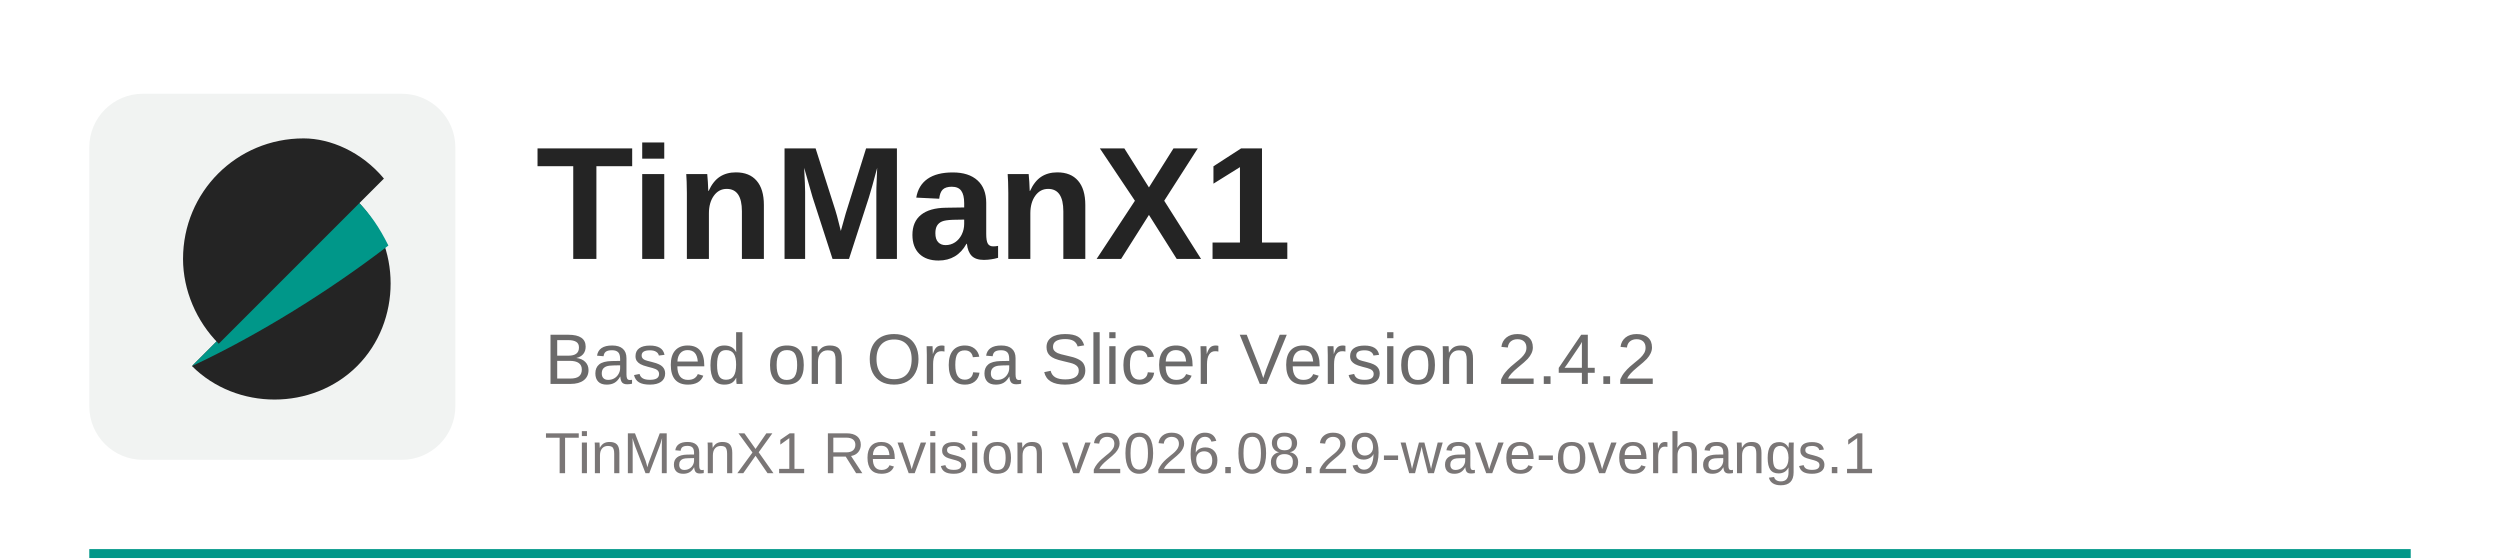
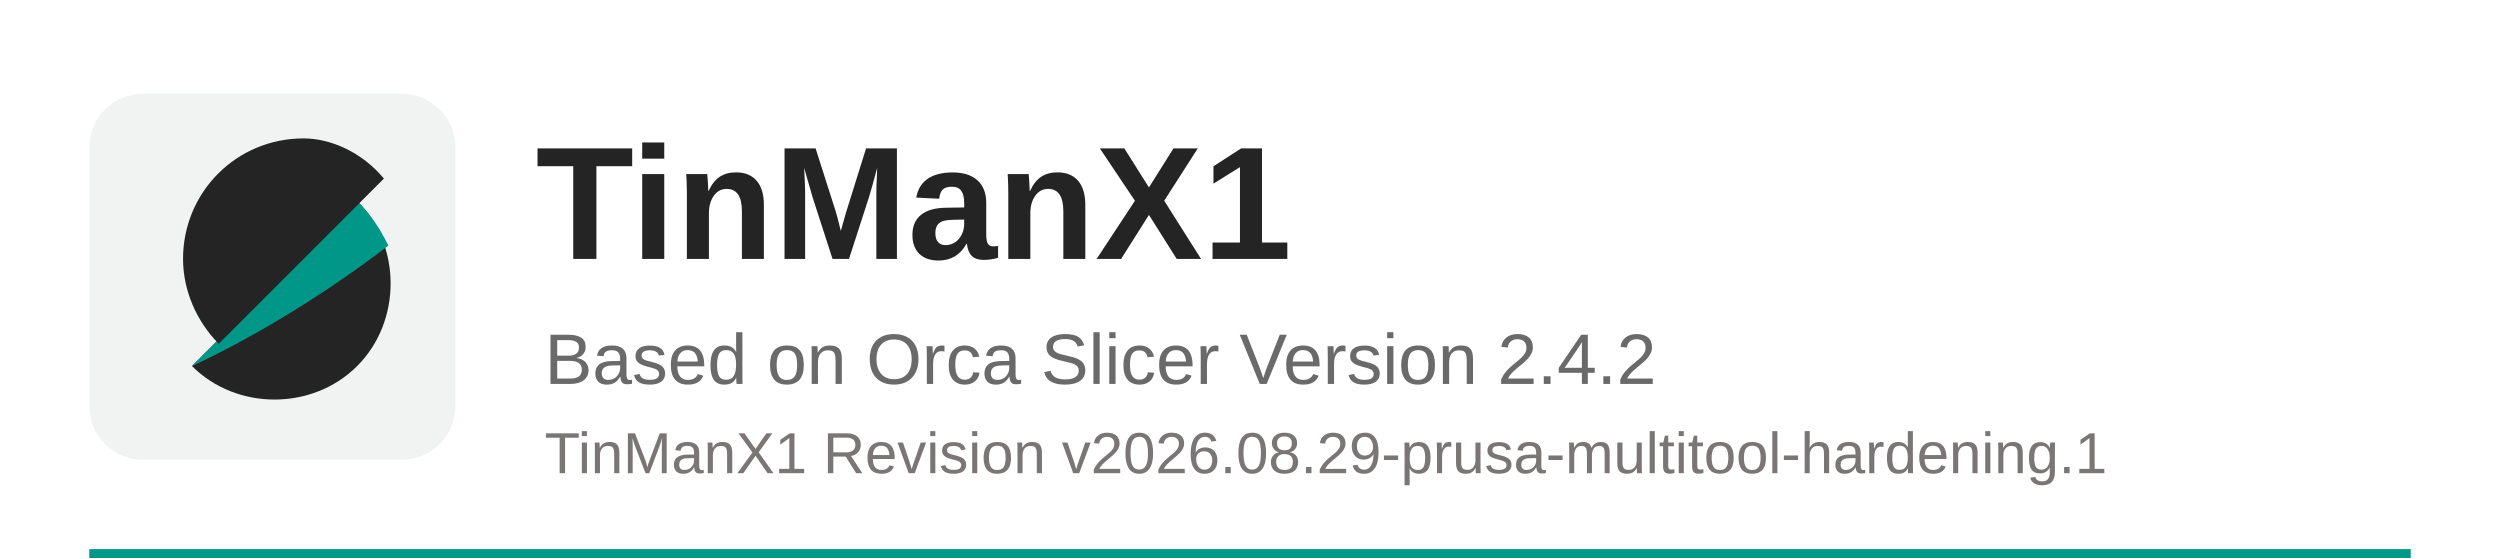
<svg xmlns="http://www.w3.org/2000/svg" width="560" height="125" viewBox="0 0 560 125">
  <rect x="20" y="123" width="520" height="2" fill="#009789" />
  <rect x="20" y="21" width="82" height="82" rx="12" fill="#f1f3f2" />
  <path d="M43 82c10 10 27 10 37 0s10-27 0-37L43 82z" fill="#242424" />
  <path d="M80 45L43 82c15-7 31-17 44-27-2-4-4-7-7-10z" fill="#009789" />
  <path d="M68 31c-15 0-27 12-27 27 0 7 3 14 8 19l37-37c-5-6-12-9-18-9z" fill="#242424" />
  <text x="120" y="58" font-family="Arial, Helvetica, sans-serif" font-size="36" font-weight="700" fill="#242424">TinManX1</text>
  <text x="122" y="86" font-family="Arial, Helvetica, sans-serif" font-size="16" fill="#6b6a6a">Based on Orca Slicer Version 2.4.2</text>
-   <text x="122" y="106" font-family="Arial, Helvetica, sans-serif" font-size="13" fill="#7a7676">TinManX1 Revision v2026.08.29-wave-overhangs.1</text>
+   <text x="122" y="106" font-family="Arial, Helvetica, sans-serif" font-size="13" fill="#7a7676">TinManX1 Revision v2026.08.29-prusa-multitool-hardening.1</text>
</svg>
